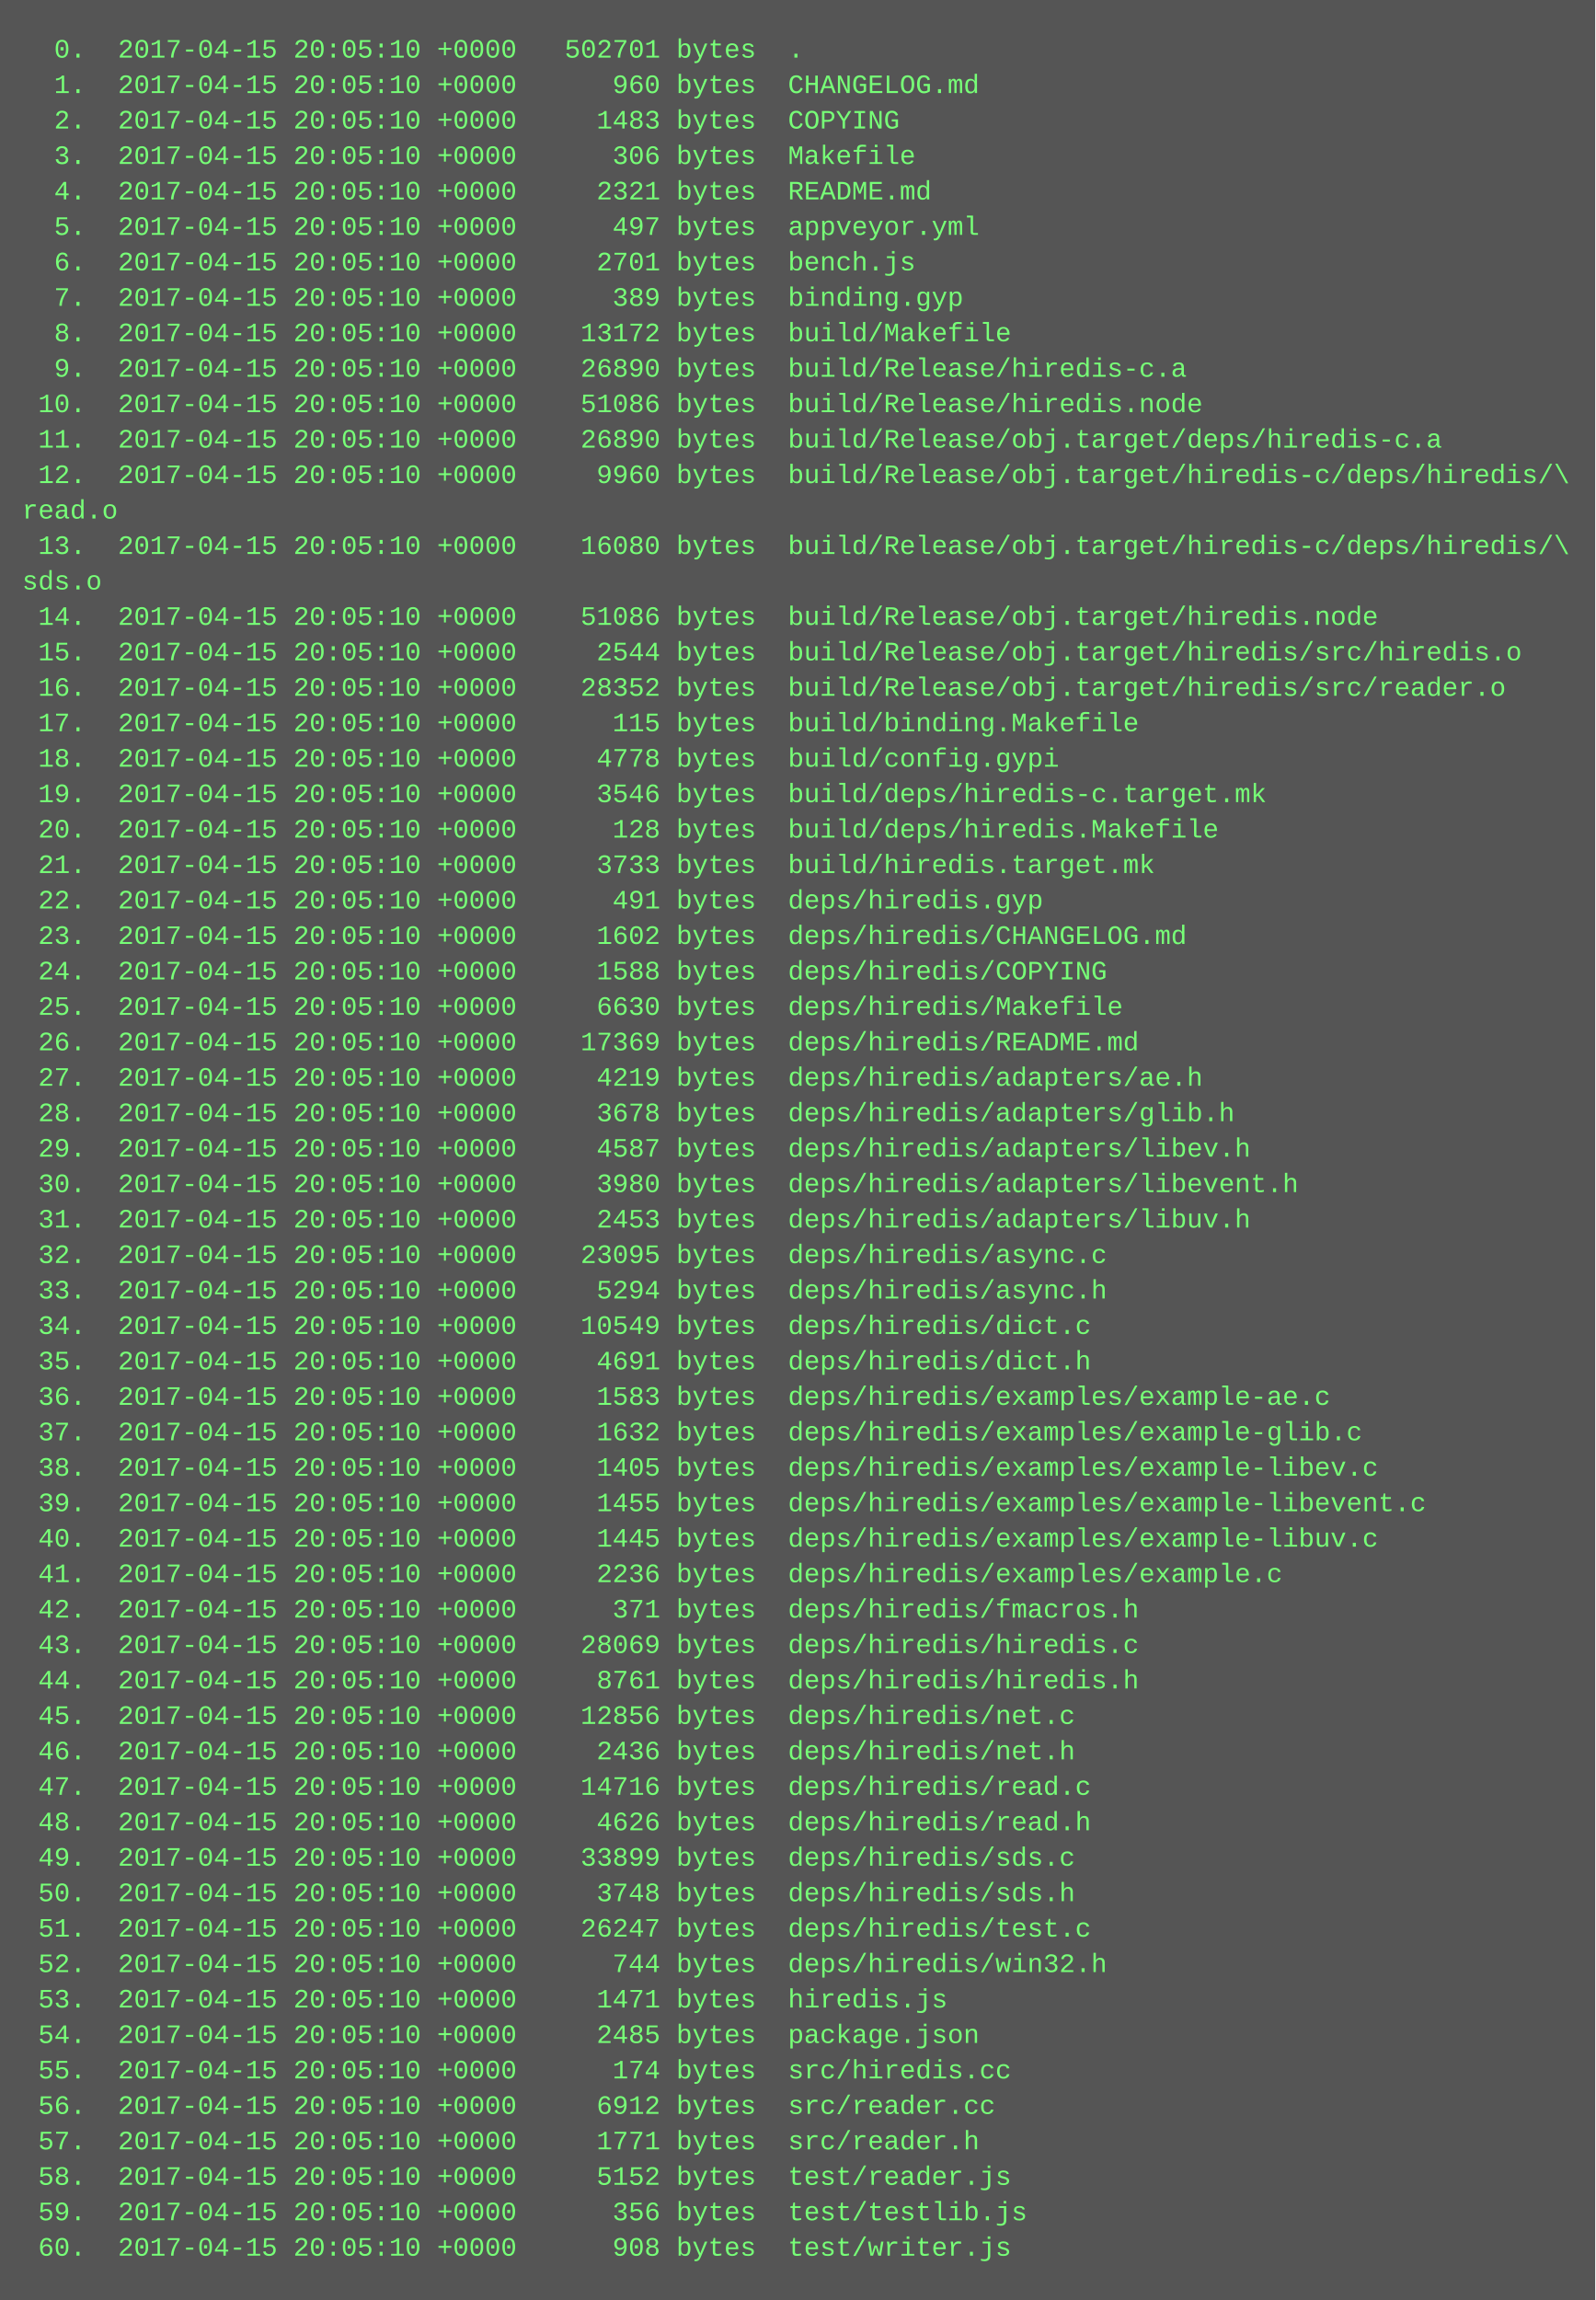
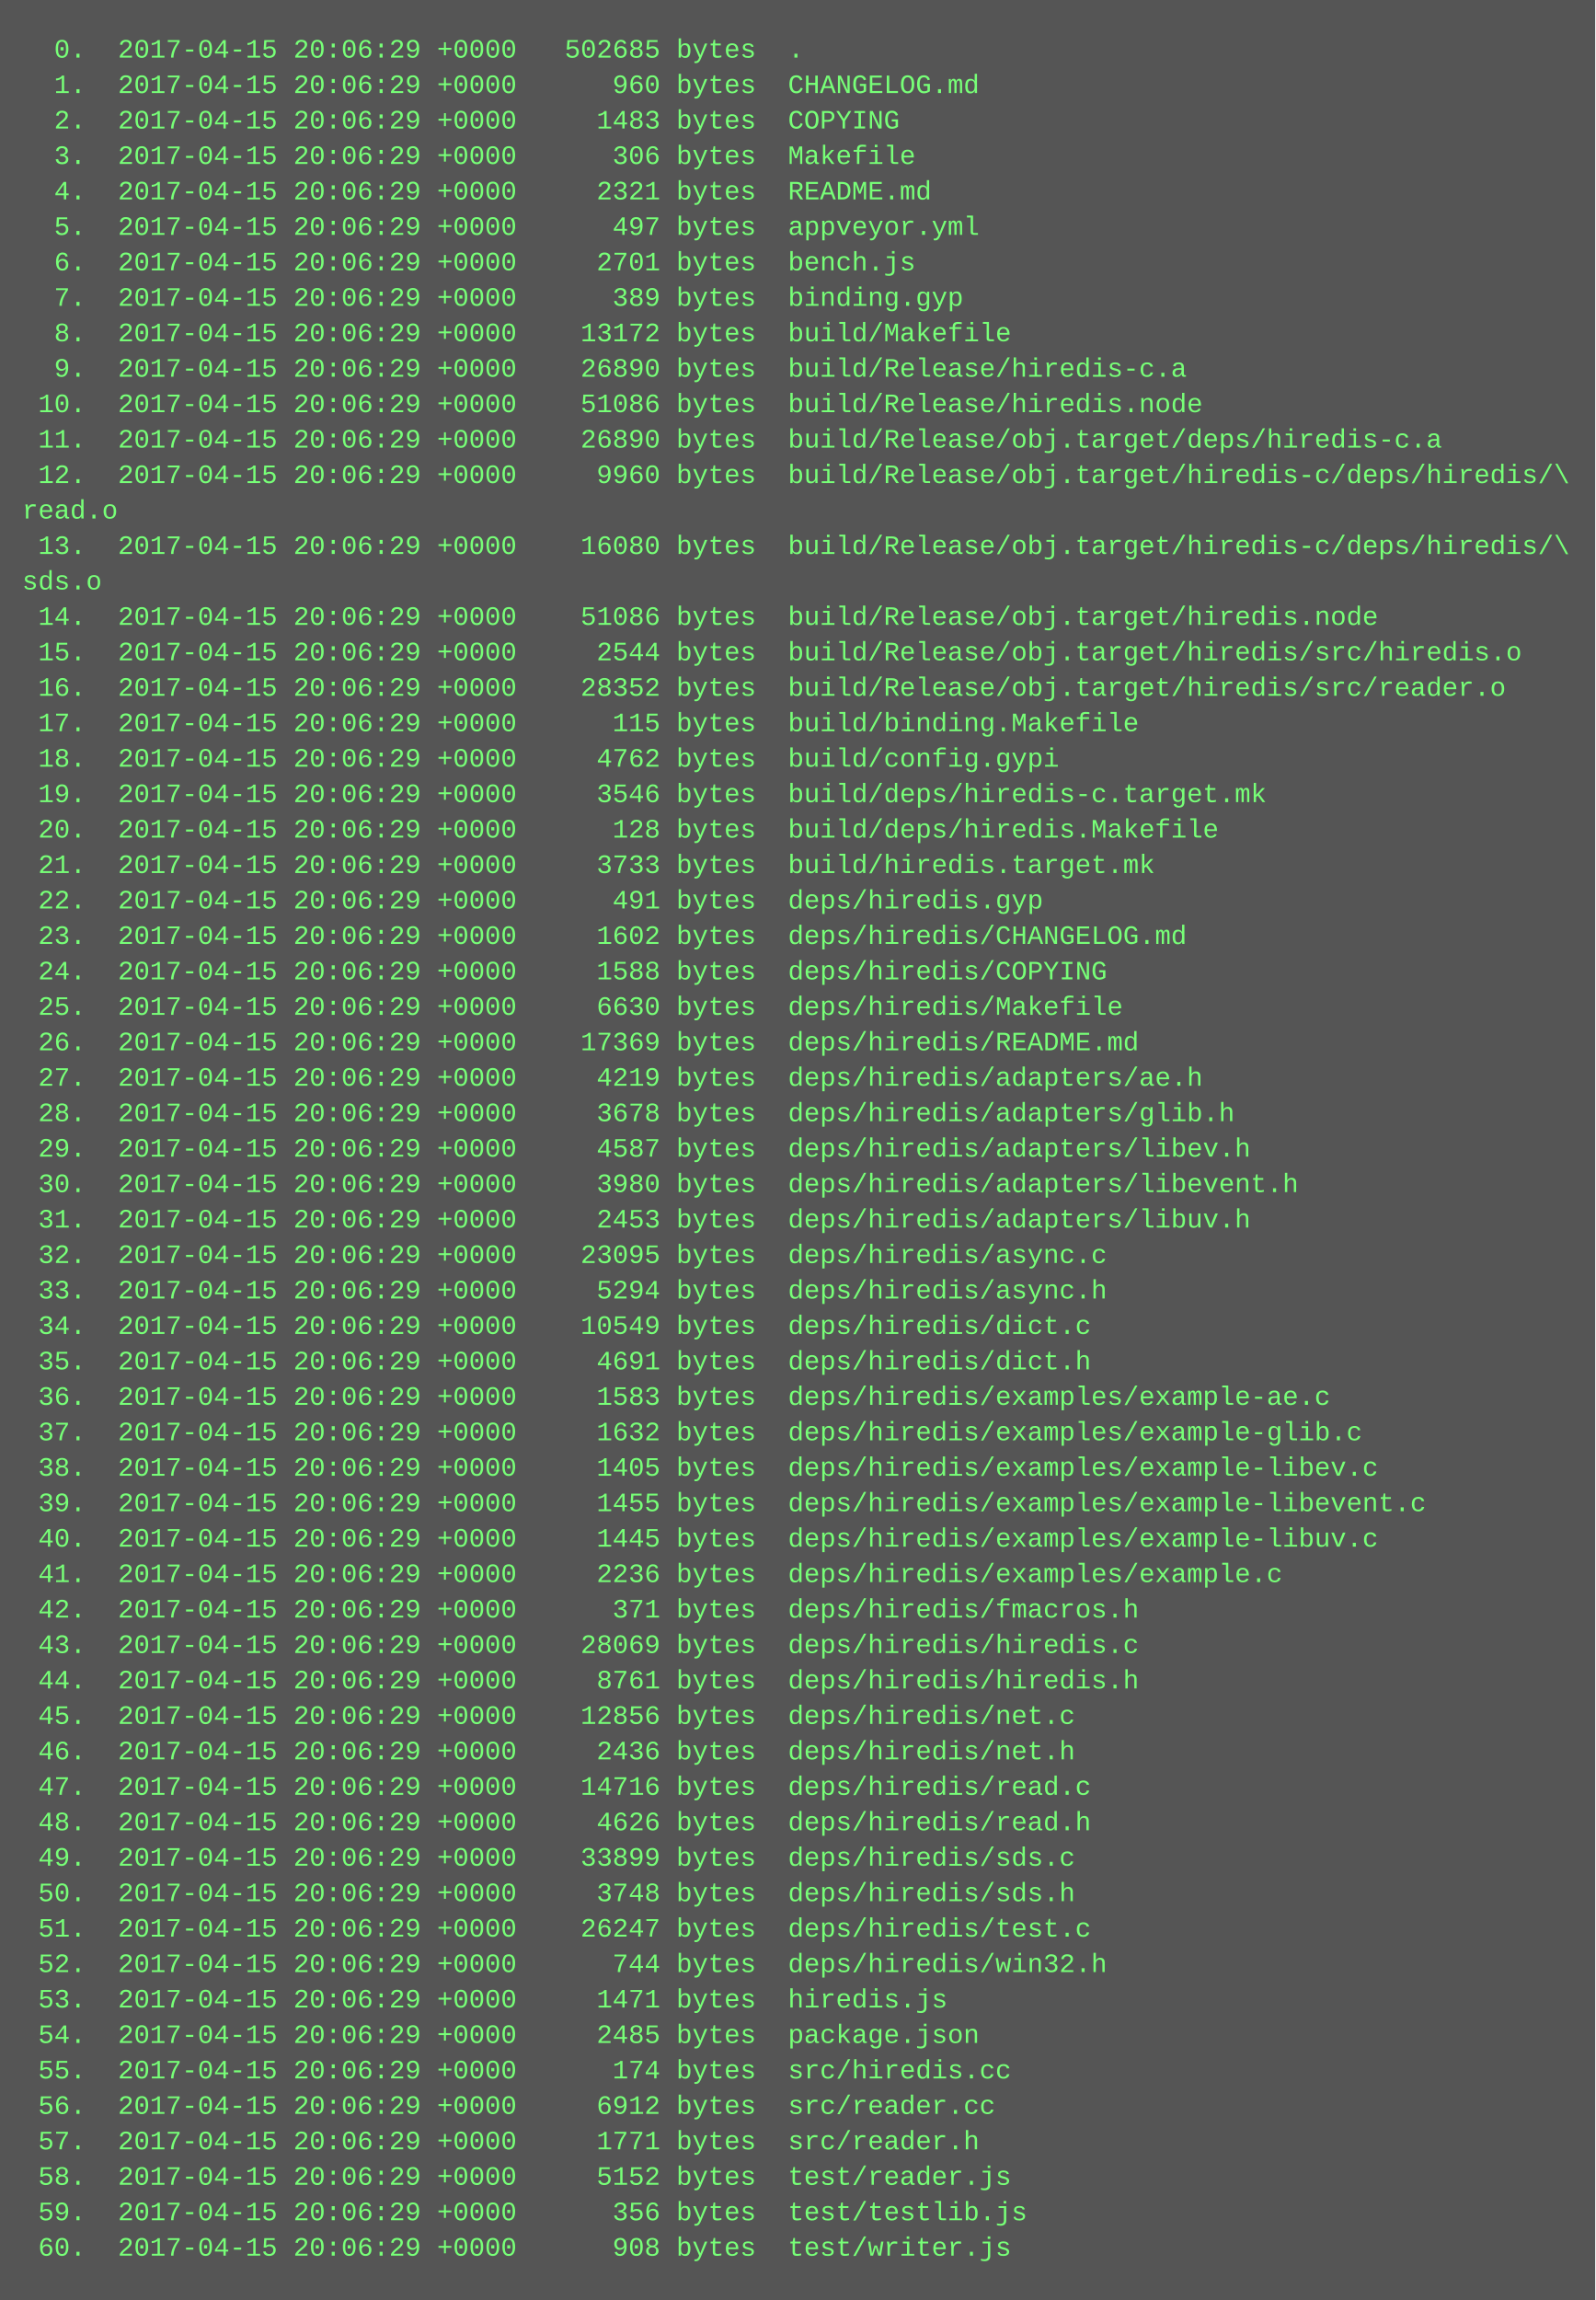
<svg xmlns="http://www.w3.org/2000/svg" height="1038" width="720">
  <rect height="1038" fill="#555" width="720" />
  <text fill="#7f7" font-family="Courier New" font-size="12" xml:space="preserve">
-     <tspan x="10" y="26">  0.  2017-04-15 20:05:10 +0000   502701 bytes  .</tspan>
-     <tspan x="10" y="42">  1.  2017-04-15 20:05:10 +0000      960 bytes  CHANGELOG.md</tspan>
-     <tspan x="10" y="58">  2.  2017-04-15 20:05:10 +0000     1483 bytes  COPYING</tspan>
-     <tspan x="10" y="74">  3.  2017-04-15 20:05:10 +0000      306 bytes  Makefile</tspan>
-     <tspan x="10" y="90">  4.  2017-04-15 20:05:10 +0000     2321 bytes  README.md</tspan>
-     <tspan x="10" y="106">  5.  2017-04-15 20:05:10 +0000      497 bytes  appveyor.yml</tspan>
-     <tspan x="10" y="122">  6.  2017-04-15 20:05:10 +0000     2701 bytes  bench.js</tspan>
-     <tspan x="10" y="138">  7.  2017-04-15 20:05:10 +0000      389 bytes  binding.gyp</tspan>
-     <tspan x="10" y="154">  8.  2017-04-15 20:05:10 +0000    13172 bytes  build/Makefile</tspan>
-     <tspan x="10" y="170">  9.  2017-04-15 20:05:10 +0000    26890 bytes  build/Release/hiredis-c.a</tspan>
-     <tspan x="10" y="186"> 10.  2017-04-15 20:05:10 +0000    51086 bytes  build/Release/hiredis.node</tspan>
-     <tspan x="10" y="202"> 11.  2017-04-15 20:05:10 +0000    26890 bytes  build/Release/obj.target/deps/hiredis-c.a</tspan>
-     <tspan x="10" y="218"> 12.  2017-04-15 20:05:10 +0000     9960 bytes  build/Release/obj.target/hiredis-c/deps/hiredis/\</tspan>
+     <tspan x="10" y="26">  0.  2017-04-15 20:06:29 +0000   502685 bytes  .</tspan>
+     <tspan x="10" y="42">  1.  2017-04-15 20:06:29 +0000      960 bytes  CHANGELOG.md</tspan>
+     <tspan x="10" y="58">  2.  2017-04-15 20:06:29 +0000     1483 bytes  COPYING</tspan>
+     <tspan x="10" y="74">  3.  2017-04-15 20:06:29 +0000      306 bytes  Makefile</tspan>
+     <tspan x="10" y="90">  4.  2017-04-15 20:06:29 +0000     2321 bytes  README.md</tspan>
+     <tspan x="10" y="106">  5.  2017-04-15 20:06:29 +0000      497 bytes  appveyor.yml</tspan>
+     <tspan x="10" y="122">  6.  2017-04-15 20:06:29 +0000     2701 bytes  bench.js</tspan>
+     <tspan x="10" y="138">  7.  2017-04-15 20:06:29 +0000      389 bytes  binding.gyp</tspan>
+     <tspan x="10" y="154">  8.  2017-04-15 20:06:29 +0000    13172 bytes  build/Makefile</tspan>
+     <tspan x="10" y="170">  9.  2017-04-15 20:06:29 +0000    26890 bytes  build/Release/hiredis-c.a</tspan>
+     <tspan x="10" y="186"> 10.  2017-04-15 20:06:29 +0000    51086 bytes  build/Release/hiredis.node</tspan>
+     <tspan x="10" y="202"> 11.  2017-04-15 20:06:29 +0000    26890 bytes  build/Release/obj.target/deps/hiredis-c.a</tspan>
+     <tspan x="10" y="218"> 12.  2017-04-15 20:06:29 +0000     9960 bytes  build/Release/obj.target/hiredis-c/deps/hiredis/\</tspan>
    <tspan x="10" y="234">read.o</tspan>
-     <tspan x="10" y="250"> 13.  2017-04-15 20:05:10 +0000    16080 bytes  build/Release/obj.target/hiredis-c/deps/hiredis/\</tspan>
+     <tspan x="10" y="250"> 13.  2017-04-15 20:06:29 +0000    16080 bytes  build/Release/obj.target/hiredis-c/deps/hiredis/\</tspan>
    <tspan x="10" y="266">sds.o</tspan>
-     <tspan x="10" y="282"> 14.  2017-04-15 20:05:10 +0000    51086 bytes  build/Release/obj.target/hiredis.node</tspan>
-     <tspan x="10" y="298"> 15.  2017-04-15 20:05:10 +0000     2544 bytes  build/Release/obj.target/hiredis/src/hiredis.o</tspan>
-     <tspan x="10" y="314"> 16.  2017-04-15 20:05:10 +0000    28352 bytes  build/Release/obj.target/hiredis/src/reader.o</tspan>
-     <tspan x="10" y="330"> 17.  2017-04-15 20:05:10 +0000      115 bytes  build/binding.Makefile</tspan>
-     <tspan x="10" y="346"> 18.  2017-04-15 20:05:10 +0000     4778 bytes  build/config.gypi</tspan>
-     <tspan x="10" y="362"> 19.  2017-04-15 20:05:10 +0000     3546 bytes  build/deps/hiredis-c.target.mk</tspan>
-     <tspan x="10" y="378"> 20.  2017-04-15 20:05:10 +0000      128 bytes  build/deps/hiredis.Makefile</tspan>
-     <tspan x="10" y="394"> 21.  2017-04-15 20:05:10 +0000     3733 bytes  build/hiredis.target.mk</tspan>
-     <tspan x="10" y="410"> 22.  2017-04-15 20:05:10 +0000      491 bytes  deps/hiredis.gyp</tspan>
-     <tspan x="10" y="426"> 23.  2017-04-15 20:05:10 +0000     1602 bytes  deps/hiredis/CHANGELOG.md</tspan>
-     <tspan x="10" y="442"> 24.  2017-04-15 20:05:10 +0000     1588 bytes  deps/hiredis/COPYING</tspan>
-     <tspan x="10" y="458"> 25.  2017-04-15 20:05:10 +0000     6630 bytes  deps/hiredis/Makefile</tspan>
-     <tspan x="10" y="474"> 26.  2017-04-15 20:05:10 +0000    17369 bytes  deps/hiredis/README.md</tspan>
-     <tspan x="10" y="490"> 27.  2017-04-15 20:05:10 +0000     4219 bytes  deps/hiredis/adapters/ae.h</tspan>
-     <tspan x="10" y="506"> 28.  2017-04-15 20:05:10 +0000     3678 bytes  deps/hiredis/adapters/glib.h</tspan>
-     <tspan x="10" y="522"> 29.  2017-04-15 20:05:10 +0000     4587 bytes  deps/hiredis/adapters/libev.h</tspan>
-     <tspan x="10" y="538"> 30.  2017-04-15 20:05:10 +0000     3980 bytes  deps/hiredis/adapters/libevent.h</tspan>
-     <tspan x="10" y="554"> 31.  2017-04-15 20:05:10 +0000     2453 bytes  deps/hiredis/adapters/libuv.h</tspan>
-     <tspan x="10" y="570"> 32.  2017-04-15 20:05:10 +0000    23095 bytes  deps/hiredis/async.c</tspan>
-     <tspan x="10" y="586"> 33.  2017-04-15 20:05:10 +0000     5294 bytes  deps/hiredis/async.h</tspan>
-     <tspan x="10" y="602"> 34.  2017-04-15 20:05:10 +0000    10549 bytes  deps/hiredis/dict.c</tspan>
-     <tspan x="10" y="618"> 35.  2017-04-15 20:05:10 +0000     4691 bytes  deps/hiredis/dict.h</tspan>
-     <tspan x="10" y="634"> 36.  2017-04-15 20:05:10 +0000     1583 bytes  deps/hiredis/examples/example-ae.c</tspan>
-     <tspan x="10" y="650"> 37.  2017-04-15 20:05:10 +0000     1632 bytes  deps/hiredis/examples/example-glib.c</tspan>
-     <tspan x="10" y="666"> 38.  2017-04-15 20:05:10 +0000     1405 bytes  deps/hiredis/examples/example-libev.c</tspan>
-     <tspan x="10" y="682"> 39.  2017-04-15 20:05:10 +0000     1455 bytes  deps/hiredis/examples/example-libevent.c</tspan>
-     <tspan x="10" y="698"> 40.  2017-04-15 20:05:10 +0000     1445 bytes  deps/hiredis/examples/example-libuv.c</tspan>
-     <tspan x="10" y="714"> 41.  2017-04-15 20:05:10 +0000     2236 bytes  deps/hiredis/examples/example.c</tspan>
-     <tspan x="10" y="730"> 42.  2017-04-15 20:05:10 +0000      371 bytes  deps/hiredis/fmacros.h</tspan>
-     <tspan x="10" y="746"> 43.  2017-04-15 20:05:10 +0000    28069 bytes  deps/hiredis/hiredis.c</tspan>
-     <tspan x="10" y="762"> 44.  2017-04-15 20:05:10 +0000     8761 bytes  deps/hiredis/hiredis.h</tspan>
-     <tspan x="10" y="778"> 45.  2017-04-15 20:05:10 +0000    12856 bytes  deps/hiredis/net.c</tspan>
-     <tspan x="10" y="794"> 46.  2017-04-15 20:05:10 +0000     2436 bytes  deps/hiredis/net.h</tspan>
-     <tspan x="10" y="810"> 47.  2017-04-15 20:05:10 +0000    14716 bytes  deps/hiredis/read.c</tspan>
-     <tspan x="10" y="826"> 48.  2017-04-15 20:05:10 +0000     4626 bytes  deps/hiredis/read.h</tspan>
-     <tspan x="10" y="842"> 49.  2017-04-15 20:05:10 +0000    33899 bytes  deps/hiredis/sds.c</tspan>
-     <tspan x="10" y="858"> 50.  2017-04-15 20:05:10 +0000     3748 bytes  deps/hiredis/sds.h</tspan>
-     <tspan x="10" y="874"> 51.  2017-04-15 20:05:10 +0000    26247 bytes  deps/hiredis/test.c</tspan>
-     <tspan x="10" y="890"> 52.  2017-04-15 20:05:10 +0000      744 bytes  deps/hiredis/win32.h</tspan>
-     <tspan x="10" y="906"> 53.  2017-04-15 20:05:10 +0000     1471 bytes  hiredis.js</tspan>
-     <tspan x="10" y="922"> 54.  2017-04-15 20:05:10 +0000     2485 bytes  package.json</tspan>
-     <tspan x="10" y="938"> 55.  2017-04-15 20:05:10 +0000      174 bytes  src/hiredis.cc</tspan>
-     <tspan x="10" y="954"> 56.  2017-04-15 20:05:10 +0000     6912 bytes  src/reader.cc</tspan>
-     <tspan x="10" y="970"> 57.  2017-04-15 20:05:10 +0000     1771 bytes  src/reader.h</tspan>
-     <tspan x="10" y="986"> 58.  2017-04-15 20:05:10 +0000     5152 bytes  test/reader.js</tspan>
-     <tspan x="10" y="1002"> 59.  2017-04-15 20:05:10 +0000      356 bytes  test/testlib.js</tspan>
-     <tspan x="10" y="1018"> 60.  2017-04-15 20:05:10 +0000      908 bytes  test/writer.js</tspan>
+     <tspan x="10" y="282"> 14.  2017-04-15 20:06:29 +0000    51086 bytes  build/Release/obj.target/hiredis.node</tspan>
+     <tspan x="10" y="298"> 15.  2017-04-15 20:06:29 +0000     2544 bytes  build/Release/obj.target/hiredis/src/hiredis.o</tspan>
+     <tspan x="10" y="314"> 16.  2017-04-15 20:06:29 +0000    28352 bytes  build/Release/obj.target/hiredis/src/reader.o</tspan>
+     <tspan x="10" y="330"> 17.  2017-04-15 20:06:29 +0000      115 bytes  build/binding.Makefile</tspan>
+     <tspan x="10" y="346"> 18.  2017-04-15 20:06:29 +0000     4762 bytes  build/config.gypi</tspan>
+     <tspan x="10" y="362"> 19.  2017-04-15 20:06:29 +0000     3546 bytes  build/deps/hiredis-c.target.mk</tspan>
+     <tspan x="10" y="378"> 20.  2017-04-15 20:06:29 +0000      128 bytes  build/deps/hiredis.Makefile</tspan>
+     <tspan x="10" y="394"> 21.  2017-04-15 20:06:29 +0000     3733 bytes  build/hiredis.target.mk</tspan>
+     <tspan x="10" y="410"> 22.  2017-04-15 20:06:29 +0000      491 bytes  deps/hiredis.gyp</tspan>
+     <tspan x="10" y="426"> 23.  2017-04-15 20:06:29 +0000     1602 bytes  deps/hiredis/CHANGELOG.md</tspan>
+     <tspan x="10" y="442"> 24.  2017-04-15 20:06:29 +0000     1588 bytes  deps/hiredis/COPYING</tspan>
+     <tspan x="10" y="458"> 25.  2017-04-15 20:06:29 +0000     6630 bytes  deps/hiredis/Makefile</tspan>
+     <tspan x="10" y="474"> 26.  2017-04-15 20:06:29 +0000    17369 bytes  deps/hiredis/README.md</tspan>
+     <tspan x="10" y="490"> 27.  2017-04-15 20:06:29 +0000     4219 bytes  deps/hiredis/adapters/ae.h</tspan>
+     <tspan x="10" y="506"> 28.  2017-04-15 20:06:29 +0000     3678 bytes  deps/hiredis/adapters/glib.h</tspan>
+     <tspan x="10" y="522"> 29.  2017-04-15 20:06:29 +0000     4587 bytes  deps/hiredis/adapters/libev.h</tspan>
+     <tspan x="10" y="538"> 30.  2017-04-15 20:06:29 +0000     3980 bytes  deps/hiredis/adapters/libevent.h</tspan>
+     <tspan x="10" y="554"> 31.  2017-04-15 20:06:29 +0000     2453 bytes  deps/hiredis/adapters/libuv.h</tspan>
+     <tspan x="10" y="570"> 32.  2017-04-15 20:06:29 +0000    23095 bytes  deps/hiredis/async.c</tspan>
+     <tspan x="10" y="586"> 33.  2017-04-15 20:06:29 +0000     5294 bytes  deps/hiredis/async.h</tspan>
+     <tspan x="10" y="602"> 34.  2017-04-15 20:06:29 +0000    10549 bytes  deps/hiredis/dict.c</tspan>
+     <tspan x="10" y="618"> 35.  2017-04-15 20:06:29 +0000     4691 bytes  deps/hiredis/dict.h</tspan>
+     <tspan x="10" y="634"> 36.  2017-04-15 20:06:29 +0000     1583 bytes  deps/hiredis/examples/example-ae.c</tspan>
+     <tspan x="10" y="650"> 37.  2017-04-15 20:06:29 +0000     1632 bytes  deps/hiredis/examples/example-glib.c</tspan>
+     <tspan x="10" y="666"> 38.  2017-04-15 20:06:29 +0000     1405 bytes  deps/hiredis/examples/example-libev.c</tspan>
+     <tspan x="10" y="682"> 39.  2017-04-15 20:06:29 +0000     1455 bytes  deps/hiredis/examples/example-libevent.c</tspan>
+     <tspan x="10" y="698"> 40.  2017-04-15 20:06:29 +0000     1445 bytes  deps/hiredis/examples/example-libuv.c</tspan>
+     <tspan x="10" y="714"> 41.  2017-04-15 20:06:29 +0000     2236 bytes  deps/hiredis/examples/example.c</tspan>
+     <tspan x="10" y="730"> 42.  2017-04-15 20:06:29 +0000      371 bytes  deps/hiredis/fmacros.h</tspan>
+     <tspan x="10" y="746"> 43.  2017-04-15 20:06:29 +0000    28069 bytes  deps/hiredis/hiredis.c</tspan>
+     <tspan x="10" y="762"> 44.  2017-04-15 20:06:29 +0000     8761 bytes  deps/hiredis/hiredis.h</tspan>
+     <tspan x="10" y="778"> 45.  2017-04-15 20:06:29 +0000    12856 bytes  deps/hiredis/net.c</tspan>
+     <tspan x="10" y="794"> 46.  2017-04-15 20:06:29 +0000     2436 bytes  deps/hiredis/net.h</tspan>
+     <tspan x="10" y="810"> 47.  2017-04-15 20:06:29 +0000    14716 bytes  deps/hiredis/read.c</tspan>
+     <tspan x="10" y="826"> 48.  2017-04-15 20:06:29 +0000     4626 bytes  deps/hiredis/read.h</tspan>
+     <tspan x="10" y="842"> 49.  2017-04-15 20:06:29 +0000    33899 bytes  deps/hiredis/sds.c</tspan>
+     <tspan x="10" y="858"> 50.  2017-04-15 20:06:29 +0000     3748 bytes  deps/hiredis/sds.h</tspan>
+     <tspan x="10" y="874"> 51.  2017-04-15 20:06:29 +0000    26247 bytes  deps/hiredis/test.c</tspan>
+     <tspan x="10" y="890"> 52.  2017-04-15 20:06:29 +0000      744 bytes  deps/hiredis/win32.h</tspan>
+     <tspan x="10" y="906"> 53.  2017-04-15 20:06:29 +0000     1471 bytes  hiredis.js</tspan>
+     <tspan x="10" y="922"> 54.  2017-04-15 20:06:29 +0000     2485 bytes  package.json</tspan>
+     <tspan x="10" y="938"> 55.  2017-04-15 20:06:29 +0000      174 bytes  src/hiredis.cc</tspan>
+     <tspan x="10" y="954"> 56.  2017-04-15 20:06:29 +0000     6912 bytes  src/reader.cc</tspan>
+     <tspan x="10" y="970"> 57.  2017-04-15 20:06:29 +0000     1771 bytes  src/reader.h</tspan>
+     <tspan x="10" y="986"> 58.  2017-04-15 20:06:29 +0000     5152 bytes  test/reader.js</tspan>
+     <tspan x="10" y="1002"> 59.  2017-04-15 20:06:29 +0000      356 bytes  test/testlib.js</tspan>
+     <tspan x="10" y="1018"> 60.  2017-04-15 20:06:29 +0000      908 bytes  test/writer.js</tspan>
  </text>
</svg>
